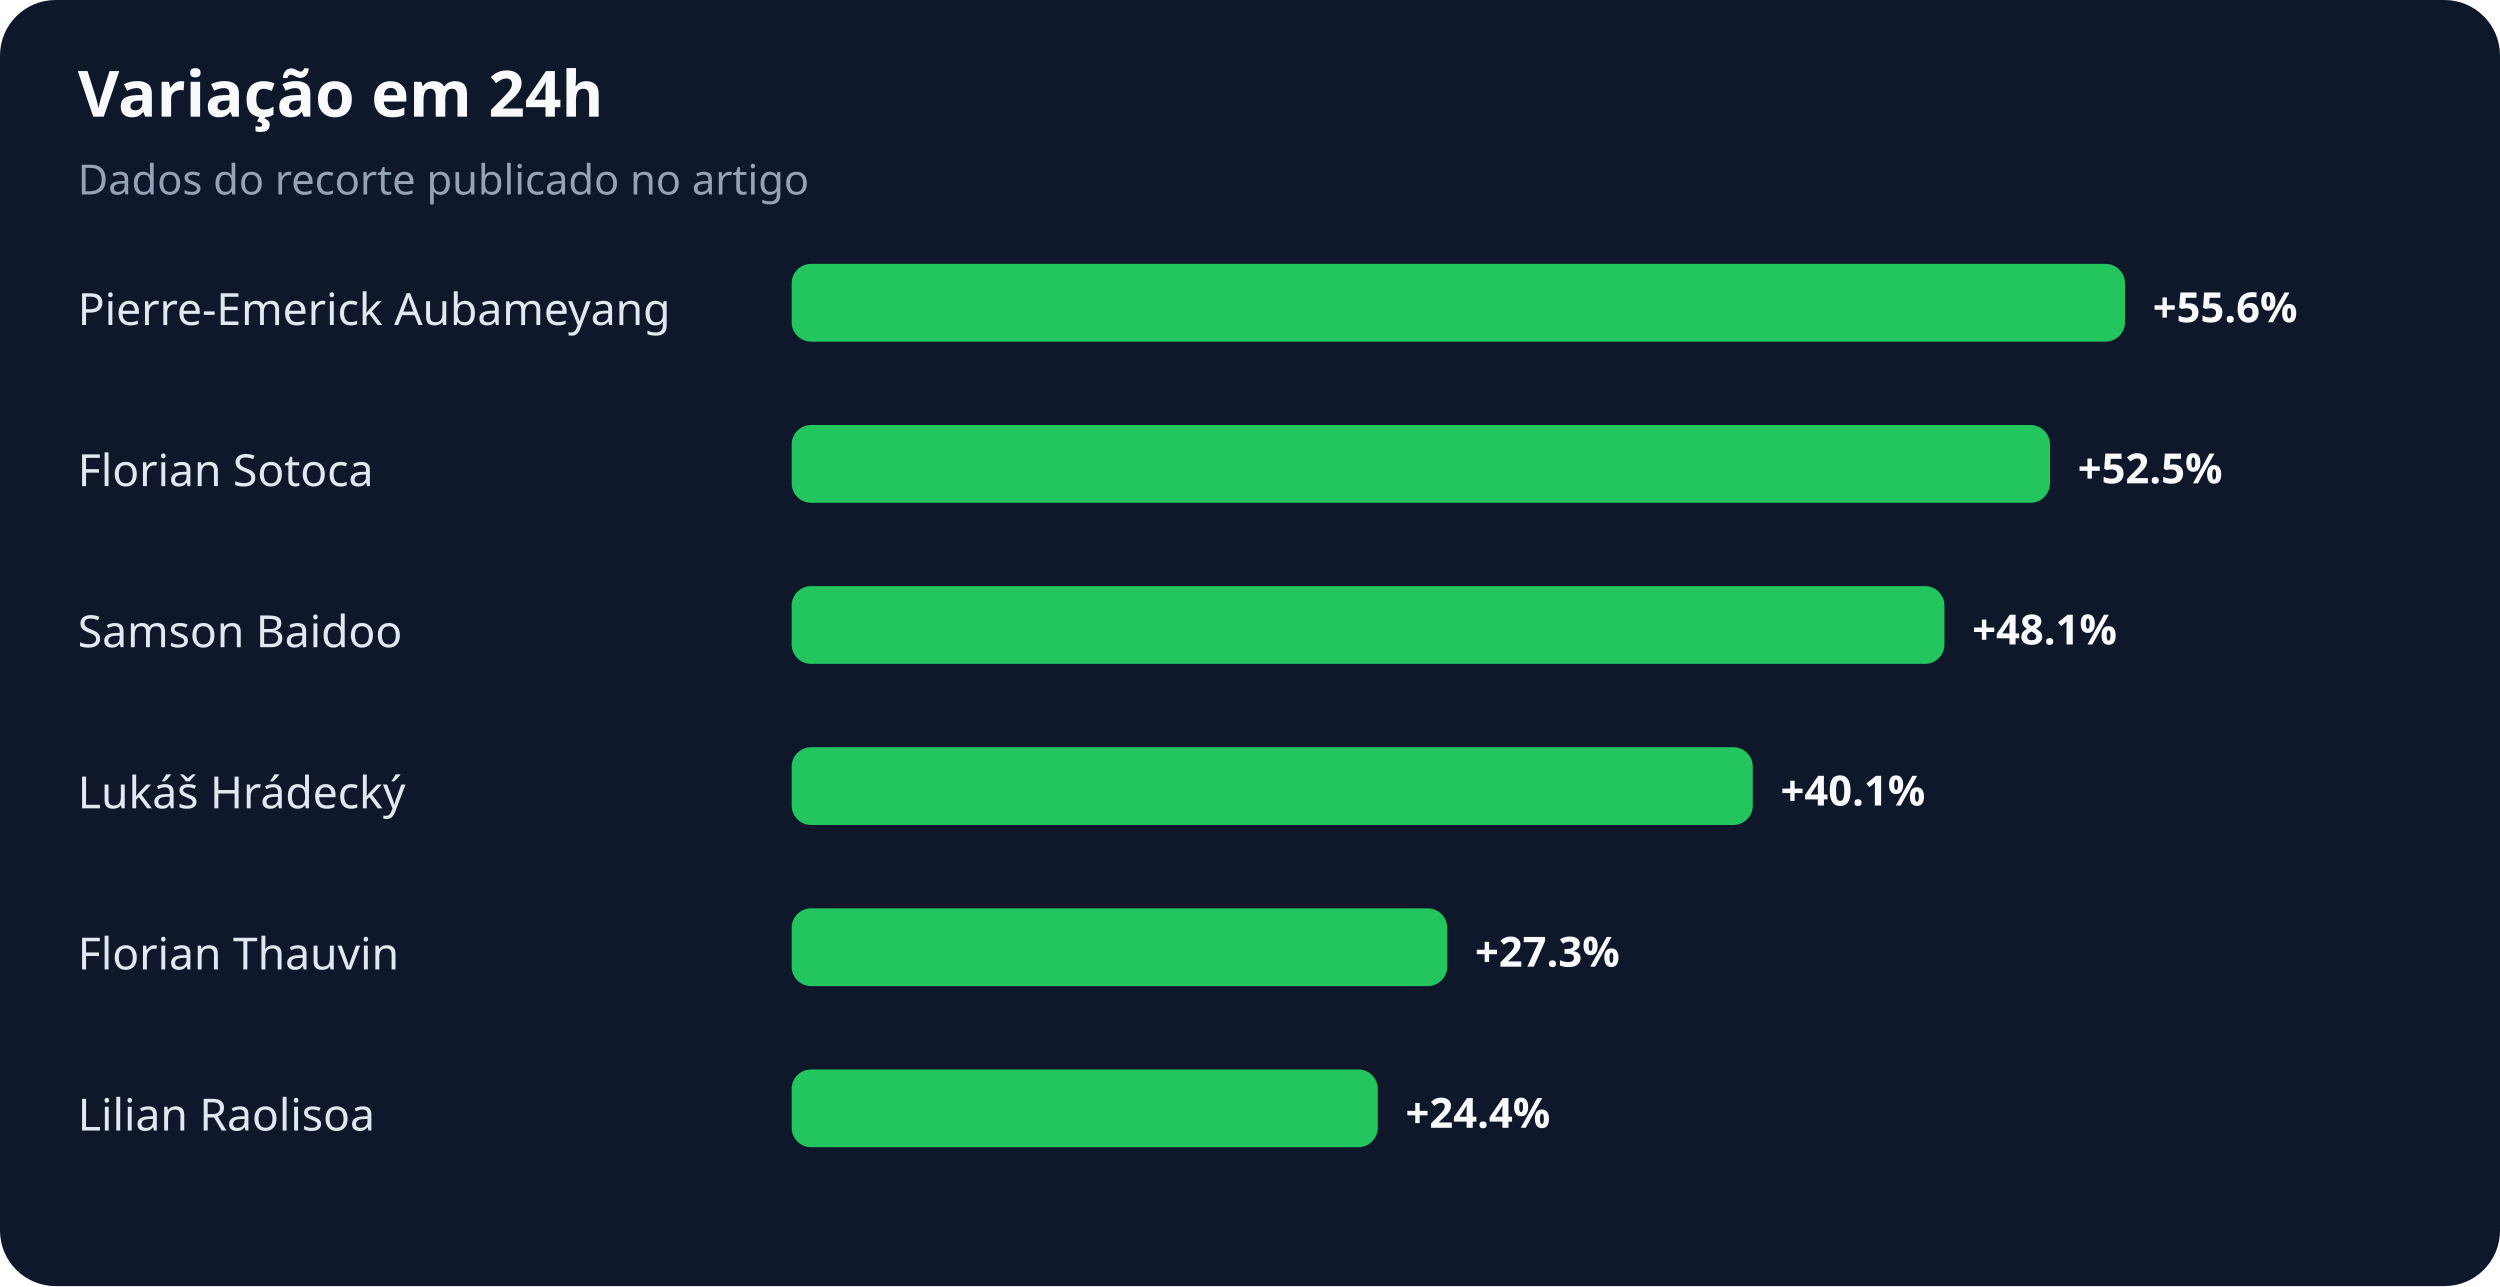
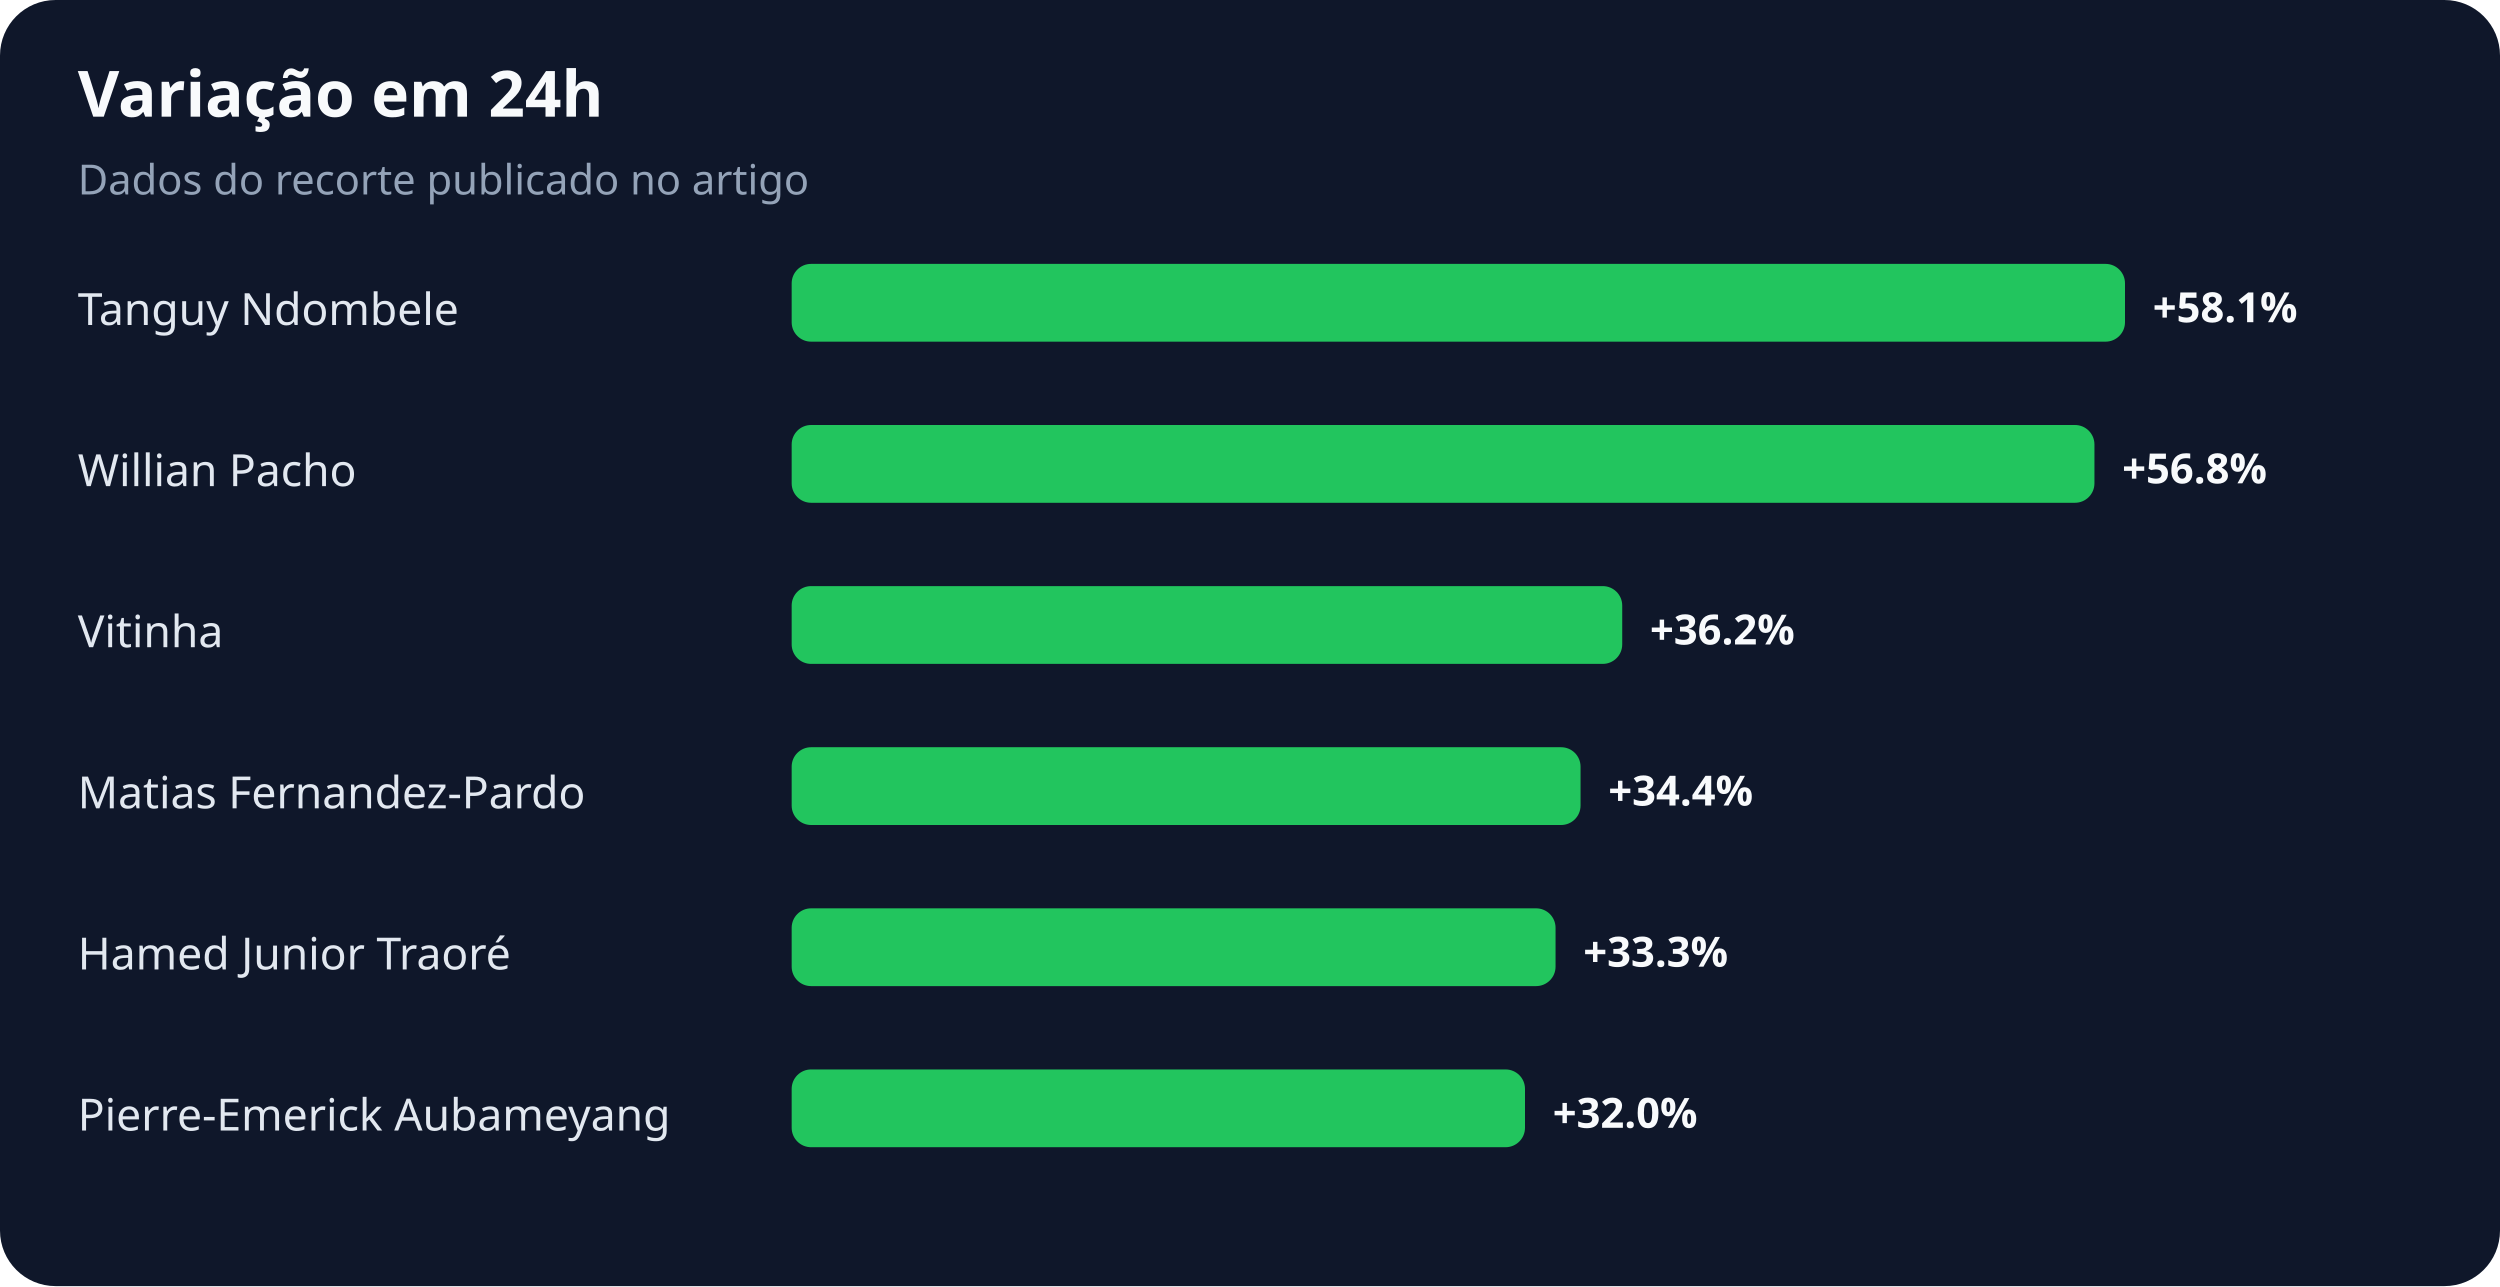
<svg xmlns="http://www.w3.org/2000/svg" width="900" height="463" viewBox="0 0 900 463" role="img" aria-labelledby="title desc">
  <rect width="100%" height="100%" rx="20" fill="#0f172a" />
  <text x="28" y="42" fill="#f8fafc" font-family="system-ui,sans-serif" font-size="23" font-weight="700">Variação em 24h</text>
  <text x="28" y="70" fill="#94a3b8" font-family="system-ui,sans-serif" font-size="15">Dados do recorte publicado no artigo</text>
-   <text x="28" y="117" fill="#e2e8f0" font-family="system-ui,sans-serif" font-size="16">Pierre-Emerick Aubameyang</text>
+   <text x="28" y="117" fill="#e2e8f0" font-family="system-ui,sans-serif" font-size="16">Tanguy Ndombele</text>
  <rect x="285" y="95" width="480" height="28" rx="7" fill="#22c55e" />
-   <text x="775" y="116" fill="#f8fafc" font-family="system-ui,sans-serif" font-size="15" font-weight="700">+55.6%</text>
-   <text x="28" y="175" fill="#e2e8f0" font-family="system-ui,sans-serif" font-size="16">Florian Sotoca</text>
-   <rect x="285" y="153" width="453" height="28" rx="7" fill="#22c55e" />
-   <text x="748" y="174" fill="#f8fafc" font-family="system-ui,sans-serif" font-size="15" font-weight="700">+52.5%</text>
-   <text x="28" y="233" fill="#e2e8f0" font-family="system-ui,sans-serif" font-size="16">Samson Baidoo</text>
-   <rect x="285" y="211" width="415" height="28" rx="7" fill="#22c55e" />
-   <text x="710" y="232" fill="#f8fafc" font-family="system-ui,sans-serif" font-size="15" font-weight="700">+48.1%</text>
-   <text x="28" y="291" fill="#e2e8f0" font-family="system-ui,sans-serif" font-size="16">Lukáš Hrádecký</text>
-   <rect x="285" y="269" width="346" height="28" rx="7" fill="#22c55e" />
-   <text x="641" y="290" fill="#f8fafc" font-family="system-ui,sans-serif" font-size="15" font-weight="700">+40.1%</text>
-   <text x="28" y="349" fill="#e2e8f0" font-family="system-ui,sans-serif" font-size="16">Florian Thauvin</text>
-   <rect x="285" y="327" width="236" height="28" rx="7" fill="#22c55e" />
-   <text x="531" y="348" fill="#f8fafc" font-family="system-ui,sans-serif" font-size="15" font-weight="700">+27.3%</text>
-   <text x="28" y="407" fill="#e2e8f0" font-family="system-ui,sans-serif" font-size="16">Lilian Raolisoa</text>
-   <rect x="285" y="385" width="211" height="28" rx="7" fill="#22c55e" />
-   <text x="506" y="406" fill="#f8fafc" font-family="system-ui,sans-serif" font-size="15" font-weight="700">+24.4%</text>
+   <text x="775" y="116" fill="#f8fafc" font-family="system-ui,sans-serif" font-size="15" font-weight="700">+58.1%</text>
+   <text x="28" y="175" fill="#e2e8f0" font-family="system-ui,sans-serif" font-size="16">Willian Pacho</text>
+   <rect x="285" y="153" width="469" height="28" rx="7" fill="#22c55e" />
+   <text x="764" y="174" fill="#f8fafc" font-family="system-ui,sans-serif" font-size="15" font-weight="700">+56.8%</text>
+   <text x="28" y="233" fill="#e2e8f0" font-family="system-ui,sans-serif" font-size="16">Vitinha</text>
+   <rect x="285" y="211" width="299" height="28" rx="7" fill="#22c55e" />
+   <text x="594" y="232" fill="#f8fafc" font-family="system-ui,sans-serif" font-size="15" font-weight="700">+36.2%</text>
+   <text x="28" y="291" fill="#e2e8f0" font-family="system-ui,sans-serif" font-size="16">Matias Fernandez-Pardo</text>
+   <rect x="285" y="269" width="284" height="28" rx="7" fill="#22c55e" />
+   <text x="579" y="290" fill="#f8fafc" font-family="system-ui,sans-serif" font-size="15" font-weight="700">+34.4%</text>
+   <text x="28" y="349" fill="#e2e8f0" font-family="system-ui,sans-serif" font-size="16">Hamed Junior Traoré</text>
+   <rect x="285" y="327" width="275" height="28" rx="7" fill="#22c55e" />
+   <text x="570" y="348" fill="#f8fafc" font-family="system-ui,sans-serif" font-size="15" font-weight="700">+33.3%</text>
+   <text x="28" y="407" fill="#e2e8f0" font-family="system-ui,sans-serif" font-size="16">Pierre-Emerick Aubameyang</text>
+   <rect x="285" y="385" width="264" height="28" rx="7" fill="#22c55e" />
+   <text x="559" y="406" fill="#f8fafc" font-family="system-ui,sans-serif" font-size="15" font-weight="700">+32.0%</text>
</svg>
